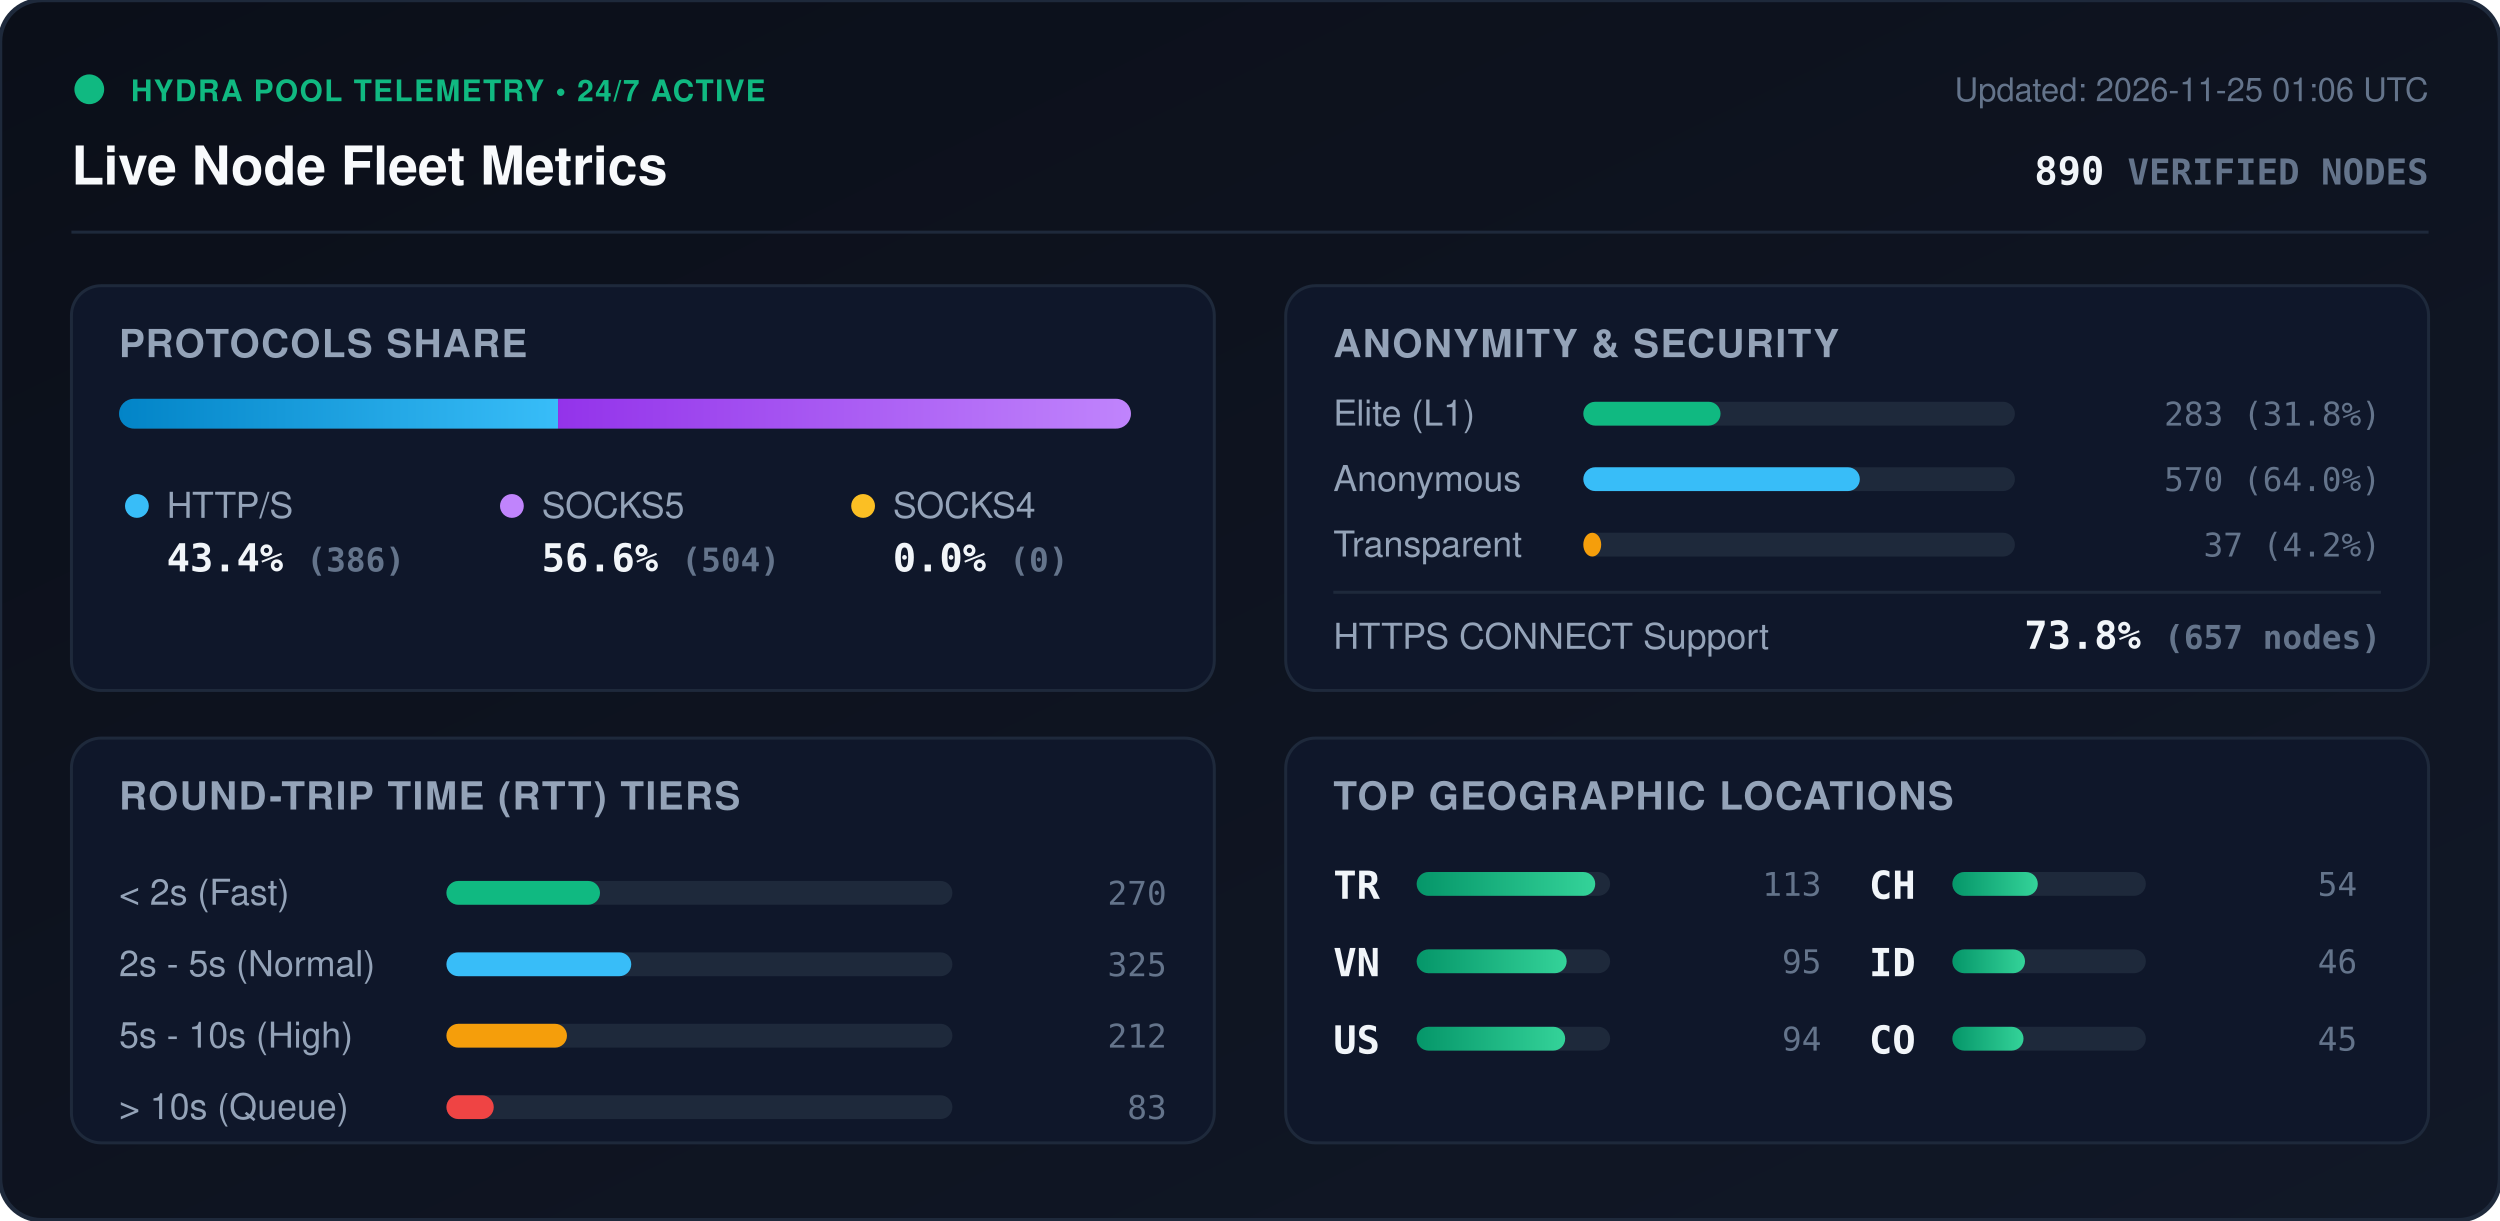
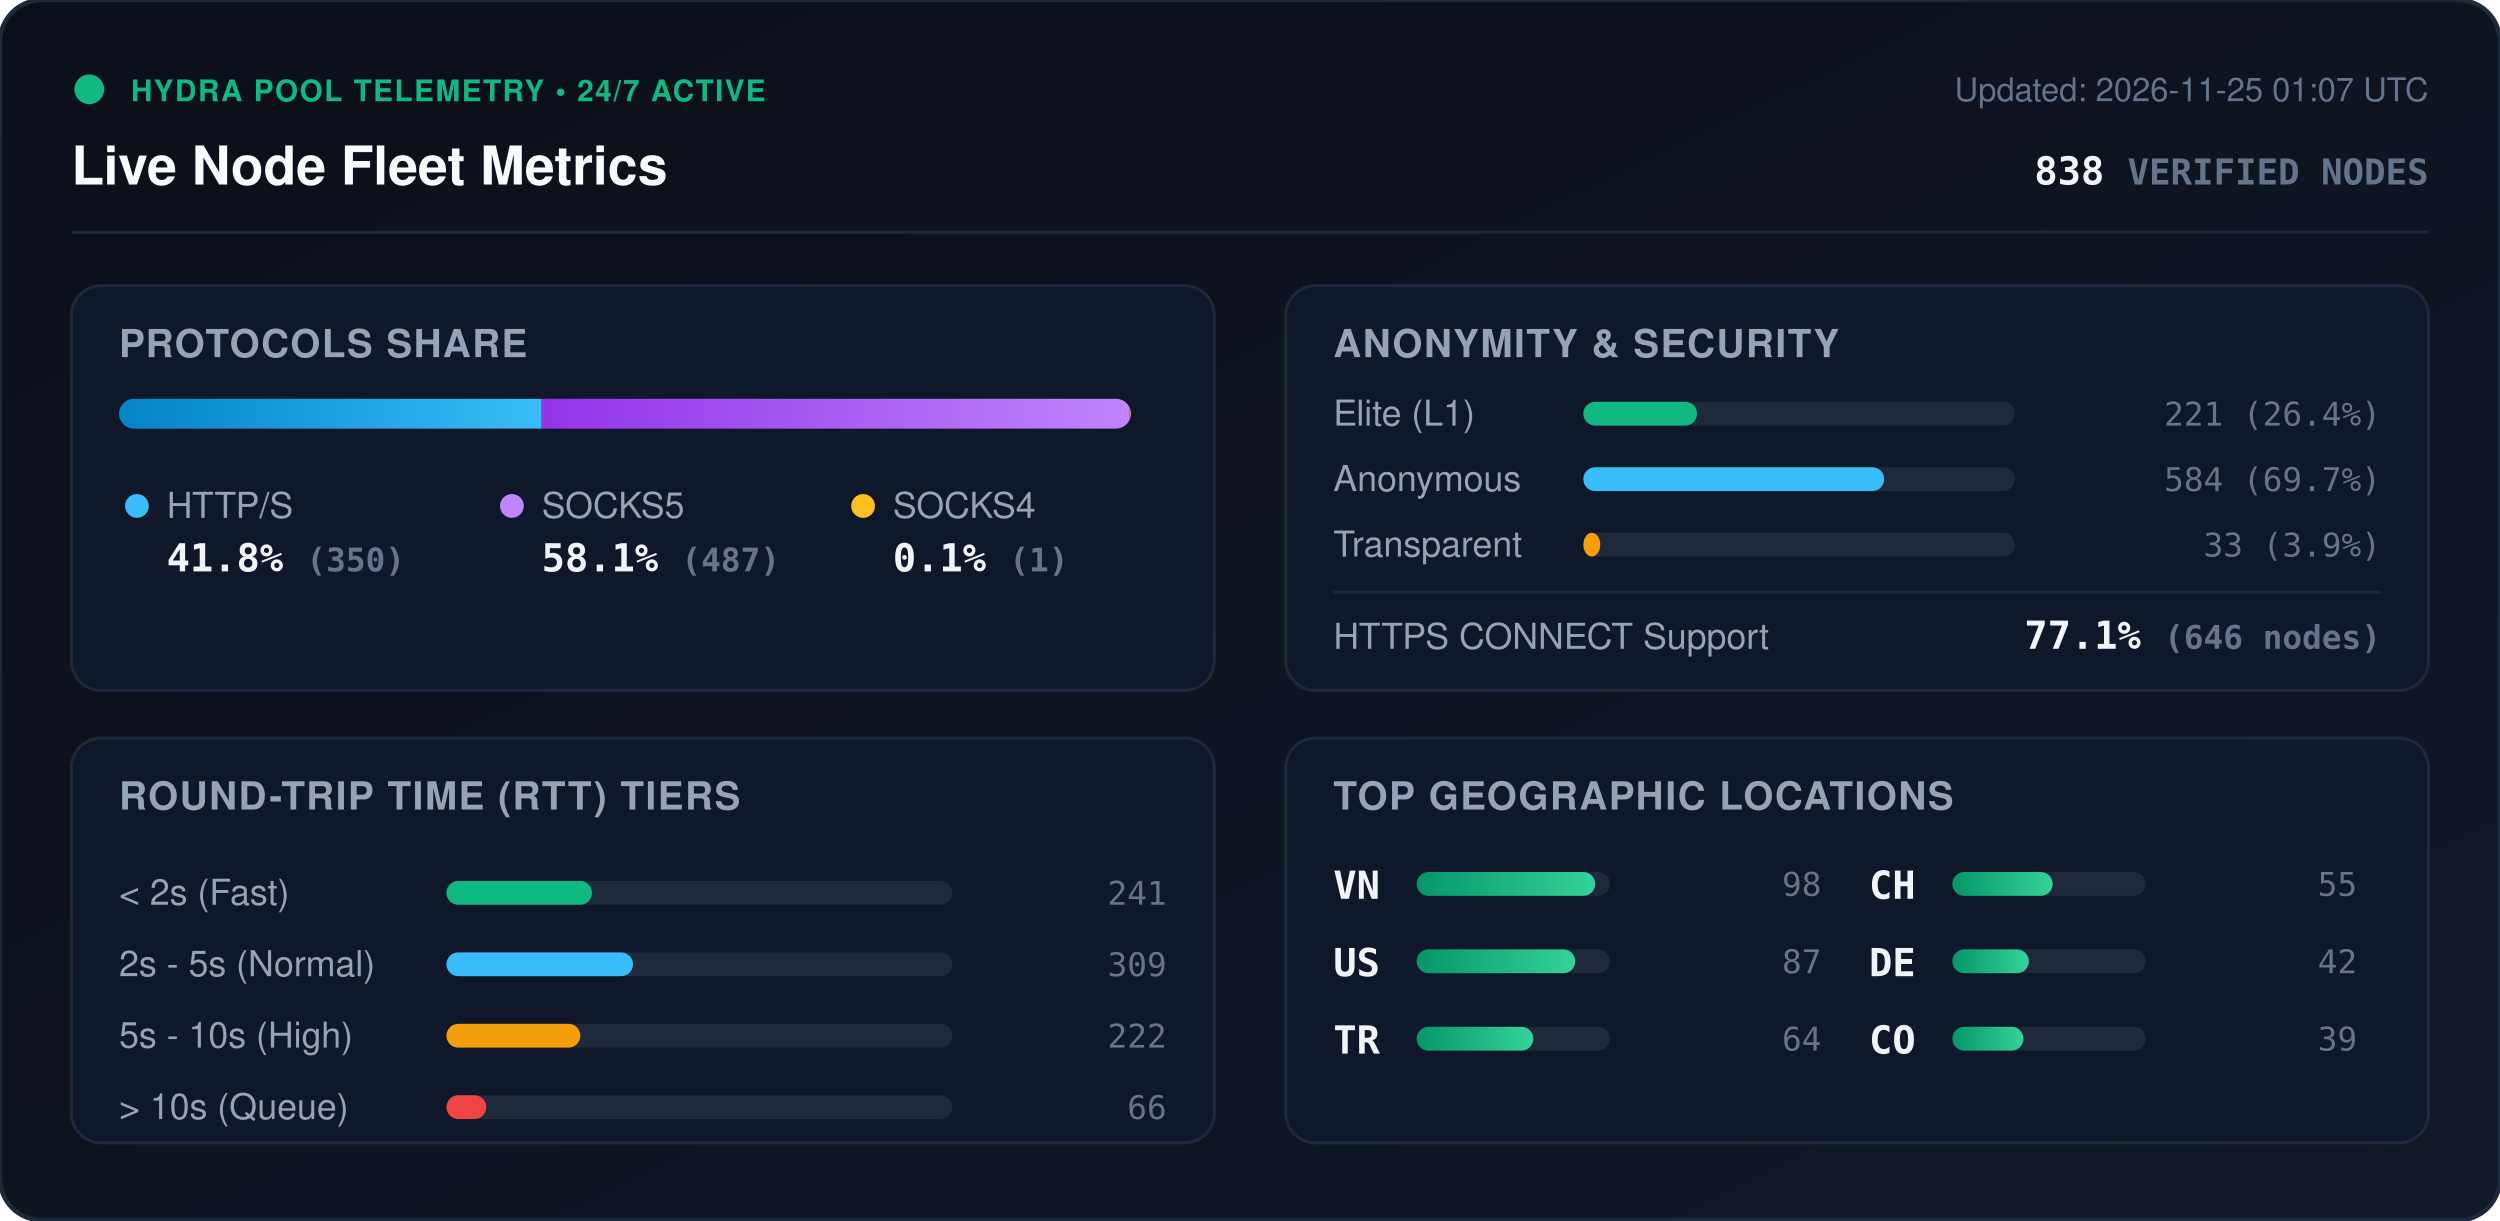
<svg xmlns="http://www.w3.org/2000/svg" viewBox="0 0 840 410" width="840" height="410" style="max-width: 100%; height: auto;">
  <defs>
    <linearGradient id="bg" x1="0%" y1="0%" x2="100%" y2="100%">
      <stop offset="0%" stop-color="#0b0f19" />
      <stop offset="100%" stop-color="#111827" />
    </linearGradient>
    <linearGradient id="bar-http" x1="0%" y1="0%" x2="100%" y2="0%">
      <stop offset="0%" stop-color="#0284c7" />
      <stop offset="100%" stop-color="#38bdf8" />
    </linearGradient>
    <linearGradient id="bar-socks5" x1="0%" y1="0%" x2="100%" y2="0%">
      <stop offset="0%" stop-color="#9333ea" />
      <stop offset="100%" stop-color="#c084fc" />
    </linearGradient>
    <linearGradient id="bar-socks4" x1="0%" y1="0%" x2="100%" y2="0%">
      <stop offset="0%" stop-color="#d97706" />
      <stop offset="100%" stop-color="#fbbf24" />
    </linearGradient>
    <linearGradient id="bar-green" x1="0%" y1="0%" x2="100%" y2="0%">
      <stop offset="0%" stop-color="#059669" />
      <stop offset="100%" stop-color="#34d399" />
    </linearGradient>
    <clipPath id="prog-track-clip">
      <rect width="340.0" height="10" rx="5" />
    </clipPath>
    <style>
      .title { font: 700 18px -apple-system, BlinkMacSystemFont, 'Segoe UI', Helvetica, Arial, sans-serif; fill: #f8fafc; }
      .sub { font: 500 11px -apple-system, BlinkMacSystemFont, 'Segoe UI', Helvetica, Arial, sans-serif; fill: #64748b; }
      .section-hdr { font: 600 13px -apple-system, BlinkMacSystemFont, 'Segoe UI', Helvetica, Arial, sans-serif; fill: #94a3b8; letter-spacing: 0.5px; }
      .metric-val { font: 700 13px -apple-system, BlinkMacSystemFont, 'Segoe UI', Helvetica, Arial, sans-serif; fill: #f1f5f9; }
      .metric-lbl { font: 500 12px -apple-system, BlinkMacSystemFont, 'Segoe UI', Helvetica, Arial, sans-serif; fill: #94a3b8; }
      .badge-txt { font: 700 10px -apple-system, BlinkMacSystemFont, 'Segoe UI', Helvetica, Arial, sans-serif; fill: #10b981; letter-spacing: 0.5px; }
      .mono { font-family: ui-monospace, SFMono-Regular, Menlo, Monaco, Consolas, monospace; }
      .pulse { animation: beacon 2s infinite ease-in-out; }
      @keyframes beacon { 0%, 100% { opacity: 1; } 50% { opacity: 0.35; } }
    </style>
  </defs>
  <rect width="840" height="410" rx="14" fill="url(#bg)" stroke="#1e293b" stroke-width="1.5" />
  <g transform="translate(24, 24)">
    <circle cx="6" cy="6" r="5" fill="#10b981" class="pulse" />
    <text x="20" y="10" class="badge-txt">HYDRA POOL TELEMETRY • 24/7 ACTIVE</text>
    <text x="0" y="38" class="title">Live Node Fleet Metrics</text>
-     <text x="792" y="10" text-anchor="end" class="sub">Updated: 2026-11-25 01:06 UTC</text>
-     <text x="792" y="38" text-anchor="end" class="metric-val mono" fill="#38bdf8">890 <tspan font-size="12" fill="#64748b">VERIFIED NODES</tspan>
+     <text x="792" y="10" text-anchor="end" class="sub">Updated: 2026-11-25 01:07 UTC</text>
+     <text x="792" y="38" text-anchor="end" class="metric-val mono" fill="#38bdf8">838 <tspan font-size="12" fill="#64748b">VERIFIED NODES</tspan>
    </text>
  </g>
  <line x1="24" y1="78" x2="816" y2="78" stroke="#1e293b" stroke-width="1" />
  <g transform="translate(24, 96)">
    <rect width="384" height="136" rx="10" fill="#0f172a" stroke="#1e293b" />
    <text x="16" y="24" class="section-hdr">PROTOCOLS SHARE</text>
    <g transform="translate(16, 38)">
      <rect width="340.0" height="10" rx="5" fill="#1e293b" />
      <g clip-path="url(#prog-track-clip)">
-         <rect x="0" width="147.5" height="10" fill="url(#bar-http)" />
-         <rect x="147.5" width="192.5" height="10" fill="url(#bar-socks5)" />
-         <rect x="340.0" width="0.0" height="10" fill="url(#bar-socks4)" />
+         <rect x="0" width="142.0" height="10" fill="url(#bar-http)" />
+         <rect x="142.0" width="197.6" height="10" fill="url(#bar-socks5)" />
+         <rect x="339.6" width="0.4" height="10" fill="url(#bar-socks4)" />
      </g>
    </g>
    <g transform="translate(16, 68)">
      <circle cx="6" cy="6" r="4" fill="#38bdf8" />
      <text x="16" y="10" class="metric-lbl">HTTP/S</text>
-       <text x="16" y="28" class="metric-val mono">43.4% <tspan font-size="11" fill="#64748b">(386)</tspan>
+       <text x="16" y="28" class="metric-val mono">41.8% <tspan font-size="11" fill="#64748b">(350)</tspan>
      </text>
      <circle cx="132" cy="6" r="4" fill="#c084fc" />
      <text x="142" y="10" class="metric-lbl">SOCKS5</text>
-       <text x="142" y="28" class="metric-val mono">56.6% <tspan font-size="11" fill="#64748b">(504)</tspan>
+       <text x="142" y="28" class="metric-val mono">58.1% <tspan font-size="11" fill="#64748b">(487)</tspan>
      </text>
      <circle cx="250" cy="6" r="4" fill="#fbbf24" />
      <text x="260" y="10" class="metric-lbl">SOCKS4</text>
-       <text x="260" y="28" class="metric-val mono">0.0% <tspan font-size="11" fill="#64748b">(0)</tspan>
+       <text x="260" y="28" class="metric-val mono">0.1% <tspan font-size="11" fill="#64748b">(1)</tspan>
      </text>
    </g>
  </g>
  <g transform="translate(432, 96)">
    <rect width="384" height="136" rx="10" fill="#0f172a" stroke="#1e293b" />
    <text x="16" y="24" class="section-hdr">ANONYMITY &amp; SECURITY</text>
    <text x="16" y="47" class="metric-lbl">Elite (L1)</text>
    <rect x="100" y="39" width="145.0" height="8" rx="4" fill="#1e293b" />
-     <rect x="100" y="39" width="46.1" height="8" rx="4" fill="#10b981" />
-     <text x="368" y="47" text-anchor="end" class="mono sub" fill="#e2e8f0">283 (31.8%)</text>
+     <rect x="100" y="39" width="38.2" height="8" rx="4" fill="#10b981" />
+     <text x="368" y="47" text-anchor="end" class="mono sub" fill="#e2e8f0">221 (26.4%)</text>
    <text x="16" y="69" class="metric-lbl">Anonymous</text>
    <rect x="100" y="61" width="145.0" height="8" rx="4" fill="#1e293b" />
-     <rect x="100" y="61" width="92.9" height="8" rx="4" fill="#38bdf8" />
-     <text x="368" y="69" text-anchor="end" class="mono sub" fill="#e2e8f0">570 (64.0%)</text>
+     <rect x="100" y="61" width="101.1" height="8" rx="4" fill="#38bdf8" />
+     <text x="368" y="69" text-anchor="end" class="mono sub" fill="#e2e8f0">584 (69.7%)</text>
    <text x="16" y="91" class="metric-lbl">Transparent</text>
    <rect x="100" y="83" width="145.0" height="8" rx="4" fill="#1e293b" />
-     <rect x="100" y="83" width="6.0" height="8" rx="4" fill="#f59e0b" />
-     <text x="368" y="91" text-anchor="end" class="mono sub" fill="#e2e8f0">37 (4.2%)</text>
+     <rect x="100" y="83" width="5.7" height="8" rx="4" fill="#f59e0b" />
+     <text x="368" y="91" text-anchor="end" class="mono sub" fill="#e2e8f0">33 (3.9%)</text>
    <line x1="16" y1="103" x2="368" y2="103" stroke="#1e293b" stroke-width="1" />
    <text x="16" y="122" class="metric-lbl">HTTPS CONNECT Support</text>
-     <text x="368" y="122" text-anchor="end" class="metric-val mono" fill="#34d399">73.8% <tspan font-size="11" fill="#64748b">(657 nodes)</tspan>
+     <text x="368" y="122" text-anchor="end" class="metric-val mono" fill="#34d399">77.1% <tspan font-size="11" fill="#64748b">(646 nodes)</tspan>
    </text>
  </g>
  <g transform="translate(24, 248)">
    <rect width="384" height="136" rx="10" fill="#0f172a" stroke="#1e293b" />
    <text x="16" y="24" class="section-hdr">ROUND-TRIP TIME (RTT) TIERS</text>
    <g transform="translate(16, 42)">
      <text x="0" y="14" class="metric-lbl">&lt; 2s (Fast)</text>
      <rect x="110" y="6" width="170" height="8" rx="4" fill="#1e293b" />
-       <rect x="110" y="6" width="51.6" height="8" rx="4" fill="#10b981" />
-       <text x="352" y="14" text-anchor="end" class="mono sub">270</text>
+       <rect x="110" y="6" width="48.9" height="8" rx="4" fill="#10b981" />
+       <text x="352" y="14" text-anchor="end" class="mono sub">241</text>
      <text x="0" y="38" class="metric-lbl">2s - 5s (Normal)</text>
      <rect x="110" y="30" width="170" height="8" rx="4" fill="#1e293b" />
-       <rect x="110" y="30" width="62.1" height="8" rx="4" fill="#38bdf8" />
-       <text x="352" y="38" text-anchor="end" class="mono sub">325</text>
+       <rect x="110" y="30" width="62.7" height="8" rx="4" fill="#38bdf8" />
+       <text x="352" y="38" text-anchor="end" class="mono sub">309</text>
      <text x="0" y="62" class="metric-lbl">5s - 10s (High)</text>
      <rect x="110" y="54" width="170" height="8" rx="4" fill="#1e293b" />
-       <rect x="110" y="54" width="40.5" height="8" rx="4" fill="#f59e0b" />
-       <text x="352" y="62" text-anchor="end" class="mono sub">212</text>
+       <rect x="110" y="54" width="45.0" height="8" rx="4" fill="#f59e0b" />
+       <text x="352" y="62" text-anchor="end" class="mono sub">222</text>
      <text x="0" y="86" class="metric-lbl">&gt; 10s (Queue)</text>
      <rect x="110" y="78" width="170" height="8" rx="4" fill="#1e293b" />
-       <rect x="110" y="78" width="15.9" height="8" rx="4" fill="#ef4444" />
-       <text x="352" y="86" text-anchor="end" class="mono sub">83</text>
+       <rect x="110" y="78" width="13.4" height="8" rx="4" fill="#ef4444" />
+       <text x="352" y="86" text-anchor="end" class="mono sub">66</text>
    </g>
  </g>
  <g transform="translate(432, 248)">
    <rect width="384" height="136" rx="10" fill="#0f172a" stroke="#1e293b" />
    <text x="16" y="24" class="section-hdr">TOP GEOGRAPHIC LOCATIONS</text>
    <g transform="translate(16, 42)">
      <g transform="translate(0, 0)">
+         <text x="0" y="12" class="mono metric-val" font-size="12">VN</text>
+         <rect x="28" y="3" width="65" height="8" rx="4" fill="#1e293b" />
+         <rect x="28" y="3" width="60.0" height="8" rx="4" fill="url(#bar-green)" />
+         <text x="164" y="11" text-anchor="end" class="mono sub">98</text>
+       </g>
+       <g transform="translate(0, 26)">
+         <text x="0" y="12" class="mono metric-val" font-size="12">US</text>
+         <rect x="28" y="3" width="65" height="8" rx="4" fill="#1e293b" />
+         <rect x="28" y="3" width="53.3" height="8" rx="4" fill="url(#bar-green)" />
+         <text x="164" y="11" text-anchor="end" class="mono sub">87</text>
+       </g>
+       <g transform="translate(0, 52)">
        <text x="0" y="12" class="mono metric-val" font-size="12">TR</text>
        <rect x="28" y="3" width="65" height="8" rx="4" fill="#1e293b" />
-         <rect x="28" y="3" width="60.0" height="8" rx="4" fill="url(#bar-green)" />
-         <text x="164" y="11" text-anchor="end" class="mono sub">113</text>
-       </g>
-       <g transform="translate(0, 26)">
-         <text x="0" y="12" class="mono metric-val" font-size="12">VN</text>
-         <rect x="28" y="3" width="65" height="8" rx="4" fill="#1e293b" />
-         <rect x="28" y="3" width="50.4" height="8" rx="4" fill="url(#bar-green)" />
-         <text x="164" y="11" text-anchor="end" class="mono sub">95</text>
-       </g>
-       <g transform="translate(0, 52)">
-         <text x="0" y="12" class="mono metric-val" font-size="12">US</text>
-         <rect x="28" y="3" width="65" height="8" rx="4" fill="#1e293b" />
-         <rect x="28" y="3" width="49.9" height="8" rx="4" fill="url(#bar-green)" />
-         <text x="164" y="11" text-anchor="end" class="mono sub">94</text>
+         <rect x="28" y="3" width="39.2" height="8" rx="4" fill="url(#bar-green)" />
+         <text x="164" y="11" text-anchor="end" class="mono sub">64</text>
      </g>
      <g transform="translate(180, 0)">
        <text x="0" y="12" class="mono metric-val" font-size="12">CH</text>
        <rect x="28" y="3" width="65" height="8" rx="4" fill="#1e293b" />
-         <rect x="28" y="3" width="28.7" height="8" rx="4" fill="url(#bar-green)" />
-         <text x="164" y="11" text-anchor="end" class="mono sub">54</text>
+         <rect x="28" y="3" width="33.7" height="8" rx="4" fill="url(#bar-green)" />
+         <text x="164" y="11" text-anchor="end" class="mono sub">55</text>
      </g>
      <g transform="translate(180, 26)">
-         <text x="0" y="12" class="mono metric-val" font-size="12">ID</text>
+         <text x="0" y="12" class="mono metric-val" font-size="12">DE</text>
        <rect x="28" y="3" width="65" height="8" rx="4" fill="#1e293b" />
-         <rect x="28" y="3" width="24.4" height="8" rx="4" fill="url(#bar-green)" />
-         <text x="164" y="11" text-anchor="end" class="mono sub">46</text>
+         <rect x="28" y="3" width="25.7" height="8" rx="4" fill="url(#bar-green)" />
+         <text x="164" y="11" text-anchor="end" class="mono sub">42</text>
      </g>
      <g transform="translate(180, 52)">
        <text x="0" y="12" class="mono metric-val" font-size="12">CO</text>
        <rect x="28" y="3" width="65" height="8" rx="4" fill="#1e293b" />
        <rect x="28" y="3" width="23.9" height="8" rx="4" fill="url(#bar-green)" />
-         <text x="164" y="11" text-anchor="end" class="mono sub">45</text>
+         <text x="164" y="11" text-anchor="end" class="mono sub">39</text>
      </g>
    </g>
  </g>
</svg>
